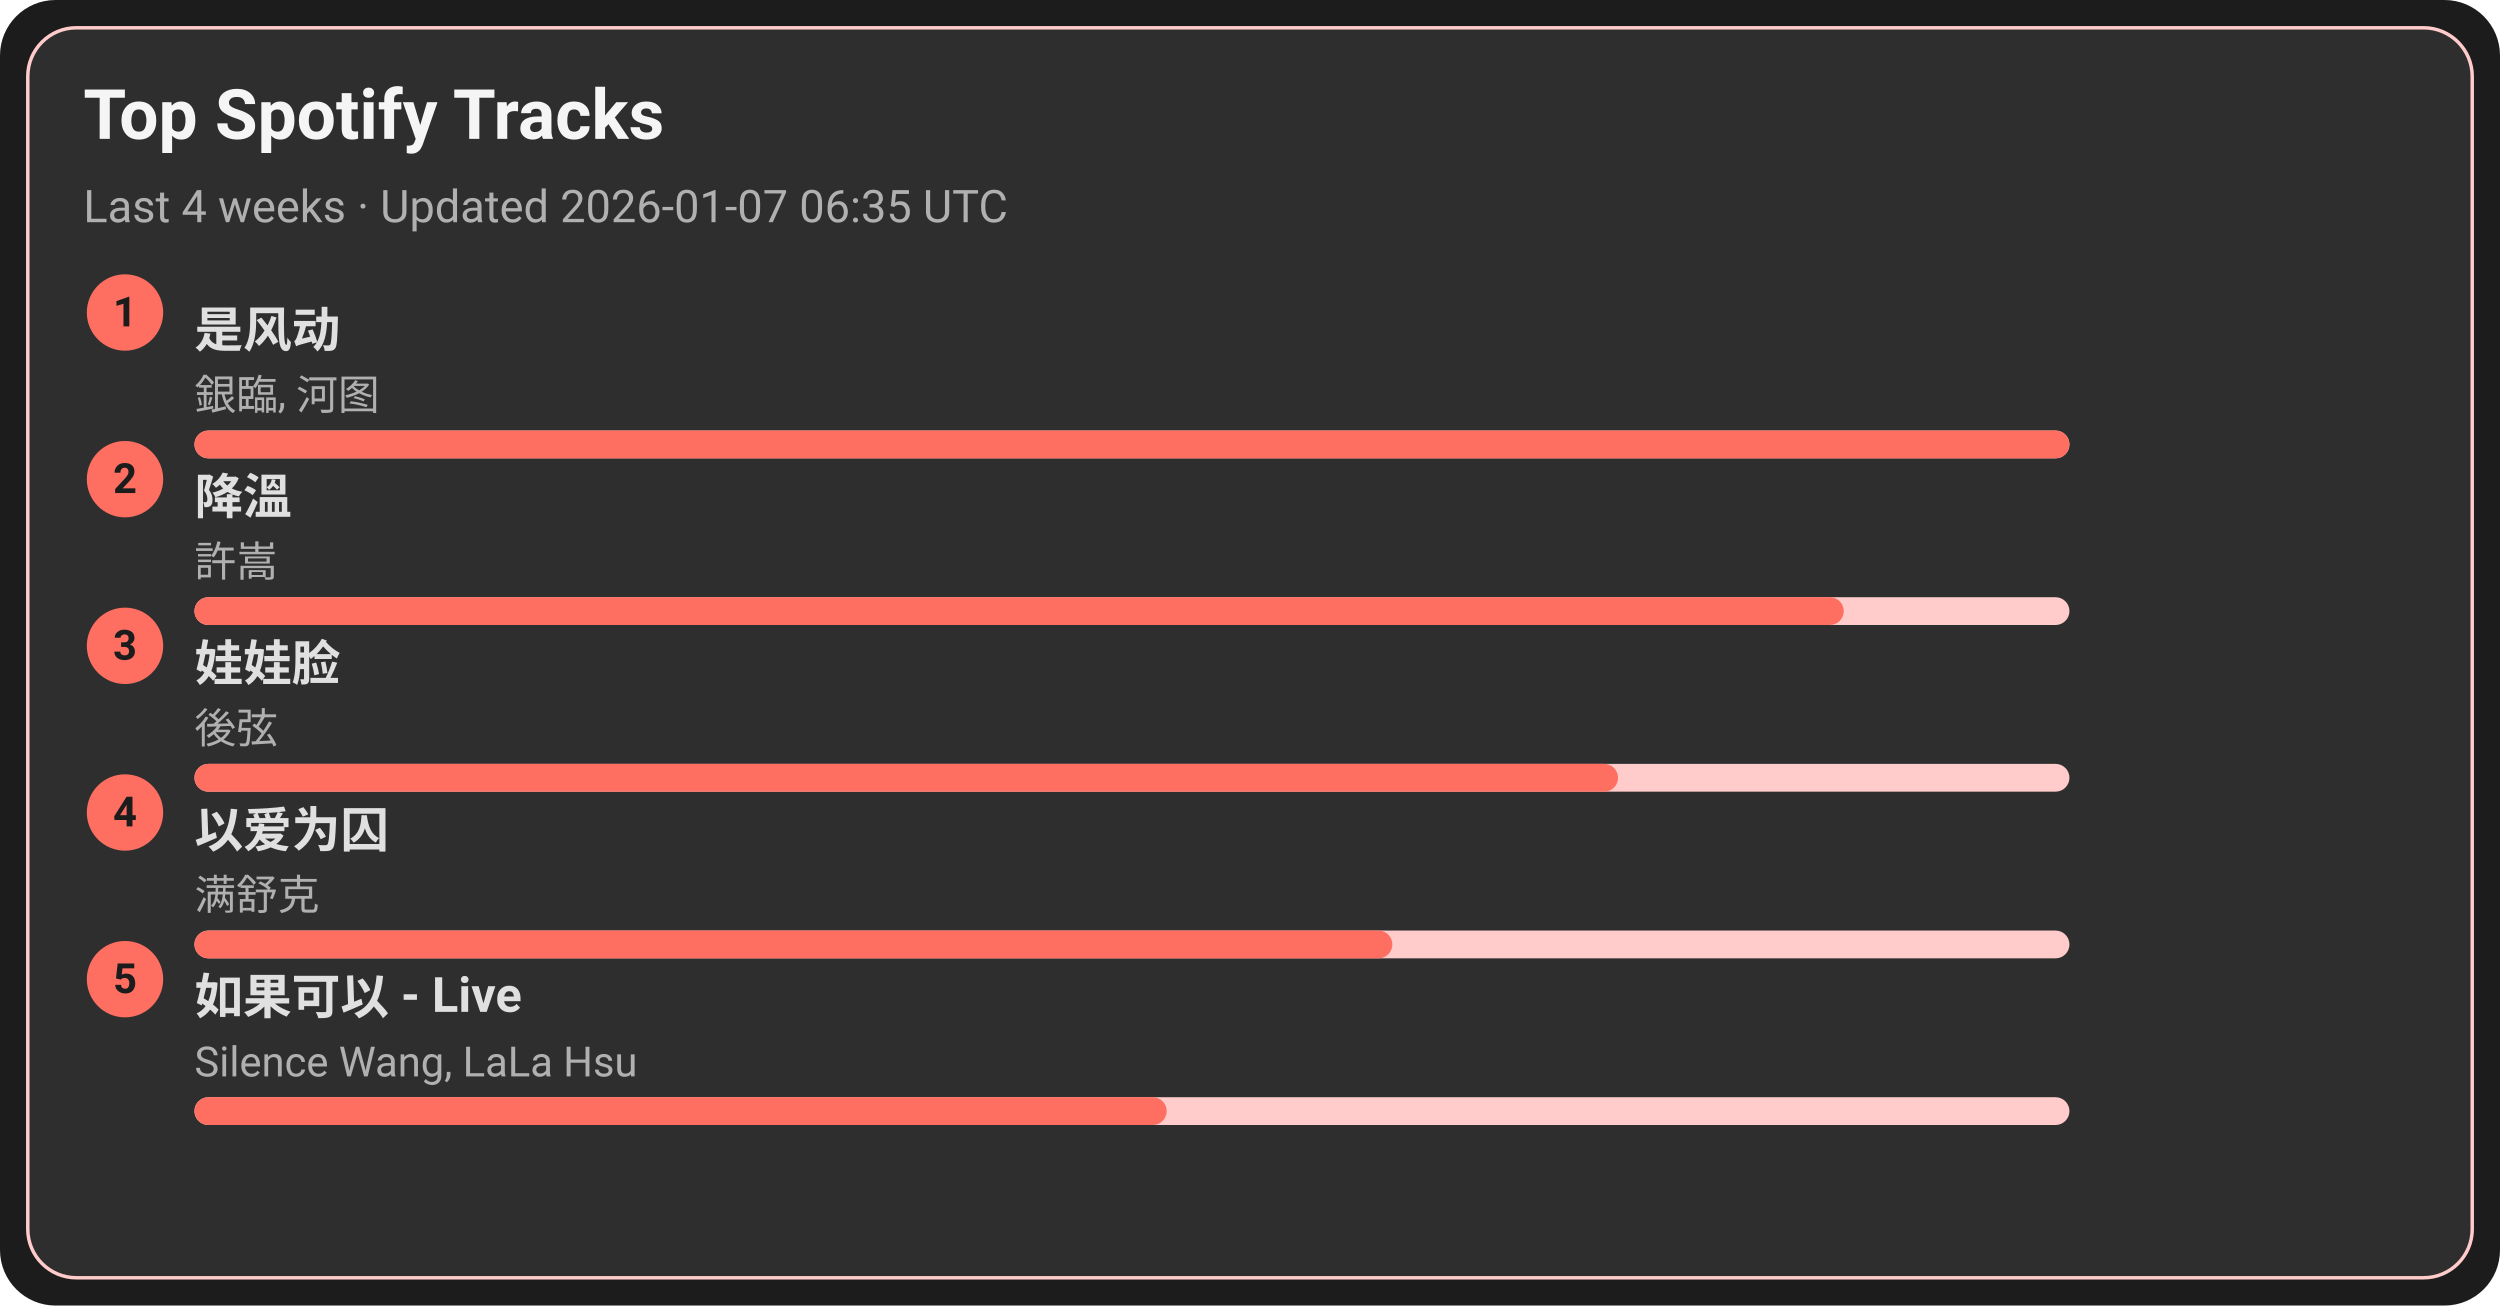
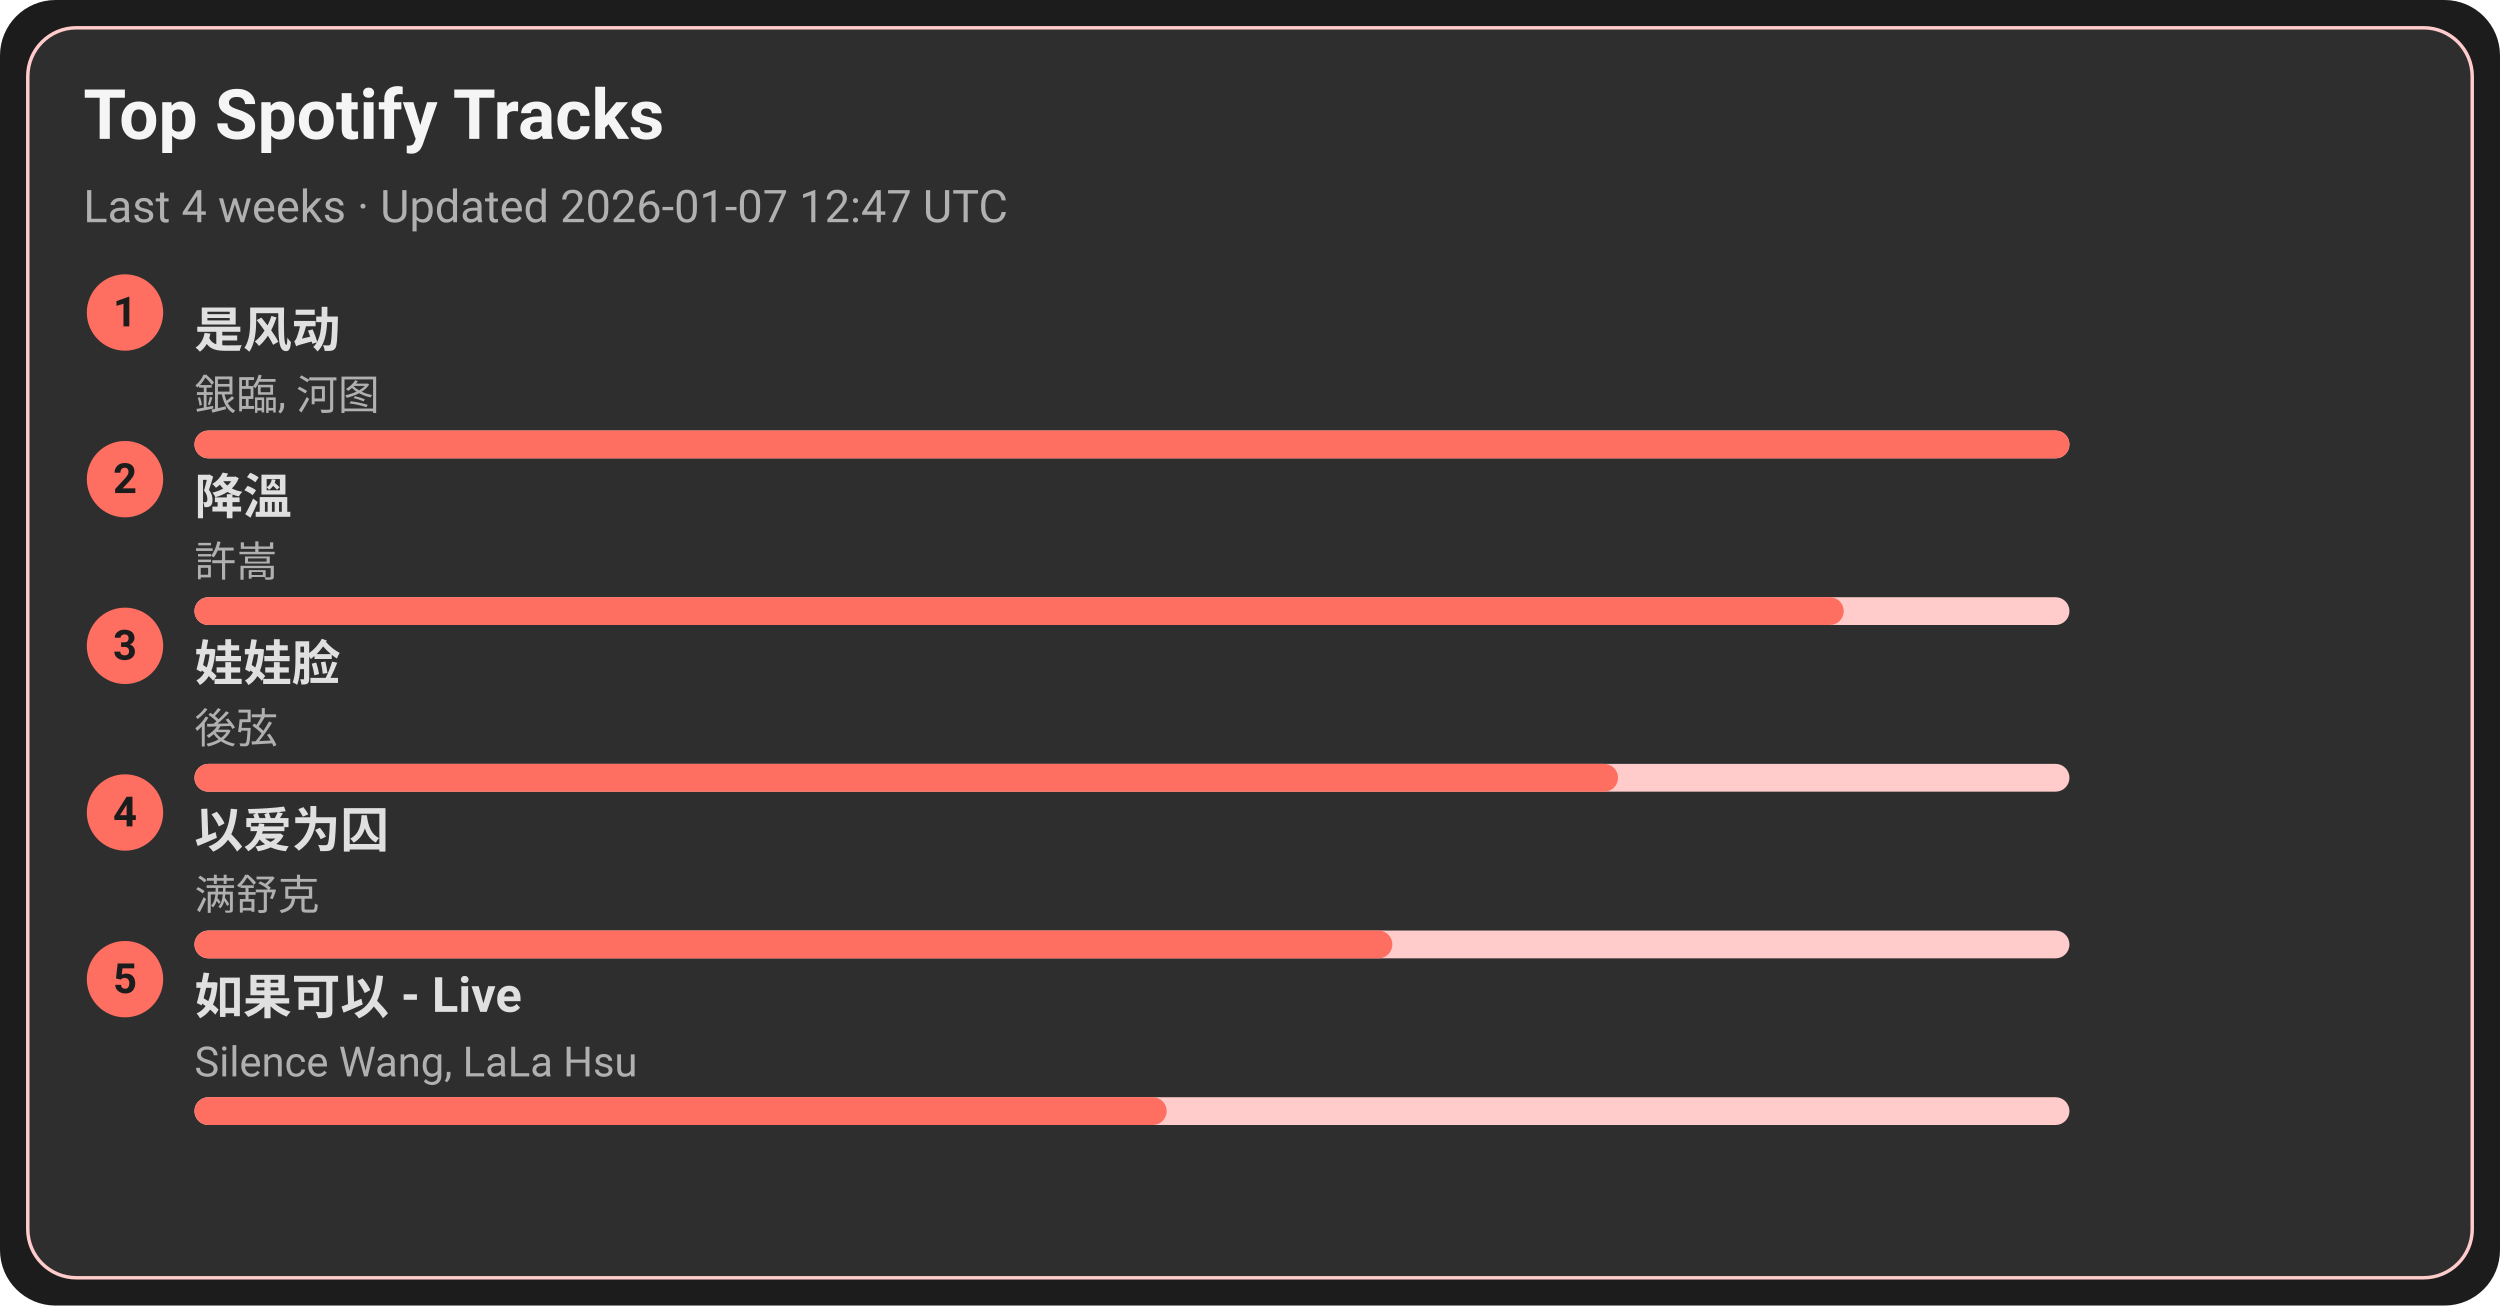
<svg xmlns="http://www.w3.org/2000/svg" width="720" height="376" viewBox="0 0 720 376">
  <style>text{font-family:-apple-system,BlinkMacSystemFont,Segoe UI,Roboto,Ubuntu,Helvetica Neue,Arial,Noto Sans,sans-serif}</style>
  <rect width="720" height="376" rx="16" fill="#1c1c1c" />
  <rect x="8" y="8" width="704" height="360" rx="14" fill="#2e2e2e" stroke="#ffcccb" />
  <text x="24" y="40" font-size="20" fill="#f5f5f5" font-weight="600">Top Spotify Tracks</text>
-   <text x="24" y="64" font-size="13" fill="#b0b0b0">Last 4 weeks · Updated 2026-01-07 06:35 UTC</text>
+   <text x="24" y="64" font-size="13" fill="#b0b0b0">Last 4 weeks · Updated 2026-01-07 12:47 UTC</text>
  <circle cx="36" cy="90" r="11" fill="#ff6f61" />
  <text x="36" y="94" text-anchor="middle" font-size="12" fill="#1c1c1c" font-weight="700">1</text>
  <a href="https://open.spotify.com/track/3lePQ8c4jq7bTePsXEmslh" target="_blank" rel="noopener noreferrer">
    <text x="56" y="100" font-size="14" fill="#e0e0e0" font-weight="600">是风动</text>
  </a>
  <text x="56" y="118" font-size="12" fill="#b0b0b0">銀臨, 河图</text>
  <rect x="56" y="124" width="540" height="8" rx="4" fill="#ffcccb" />
  <rect x="56" y="124" width="540" height="8" rx="4" fill="#ff6f61" />
  <circle cx="36" cy="138" r="11" fill="#ff6f61" />
  <text x="36" y="142" text-anchor="middle" font-size="12" fill="#1c1c1c" font-weight="700">2</text>
  <a href="https://open.spotify.com/track/2q9uhrOfyOnBa3oWR1PfYT" target="_blank" rel="noopener noreferrer">
    <text x="56" y="148" font-size="14" fill="#e0e0e0" font-weight="600">降溫</text>
  </a>
  <text x="56" y="166" font-size="12" fill="#b0b0b0">許嵩</text>
  <rect x="56" y="172" width="540" height="8" rx="4" fill="#ffcccb" />
  <rect x="56" y="172" width="475" height="8" rx="4" fill="#ff6f61" />
  <circle cx="36" cy="186" r="11" fill="#ff6f61" />
  <text x="36" y="190" text-anchor="middle" font-size="12" fill="#1c1c1c" font-weight="700">3</text>
  <a href="https://open.spotify.com/track/08ouEICweFmqfgPJnRIQkE" target="_blank" rel="noopener noreferrer">
    <text x="56" y="196" font-size="14" fill="#e0e0e0" font-weight="600">娃娃脸</text>
  </a>
  <text x="56" y="214" font-size="12" fill="#b0b0b0">後弦</text>
  <rect x="56" y="220" width="540" height="8" rx="4" fill="#ffcccb" />
  <rect x="56" y="220" width="410" height="8" rx="4" fill="#ff6f61" />
  <circle cx="36" cy="234" r="11" fill="#ff6f61" />
  <text x="36" y="238" text-anchor="middle" font-size="12" fill="#1c1c1c" font-weight="700">4</text>
  <a href="https://open.spotify.com/track/0RW2LEfGQK5BaIho6sSLqf" target="_blank" rel="noopener noreferrer">
    <text x="56" y="244" font-size="14" fill="#e0e0e0" font-weight="600">以爱为囚</text>
  </a>
  <text x="56" y="262" font-size="12" fill="#b0b0b0">满舒克</text>
  <rect x="56" y="268" width="540" height="8" rx="4" fill="#ffcccb" />
  <rect x="56" y="268" width="345" height="8" rx="4" fill="#ff6f61" />
  <circle cx="36" cy="282" r="11" fill="#ff6f61" />
  <text x="36" y="286" text-anchor="middle" font-size="12" fill="#1c1c1c" font-weight="700">5</text>
  <a href="https://open.spotify.com/track/6IF65dJzfmPcX7jwDegwoo" target="_blank" rel="noopener noreferrer">
    <text x="56" y="292" font-size="14" fill="#e0e0e0" font-weight="600">如果可以 - Live</text>
  </a>
  <text x="56" y="310" font-size="12" fill="#b0b0b0">Silence Wang, LaLa Hsu</text>
  <rect x="56" y="316" width="540" height="8" rx="4" fill="#ffcccb" />
  <rect x="56" y="316" width="280" height="8" rx="4" fill="#ff6f61" />
</svg>
